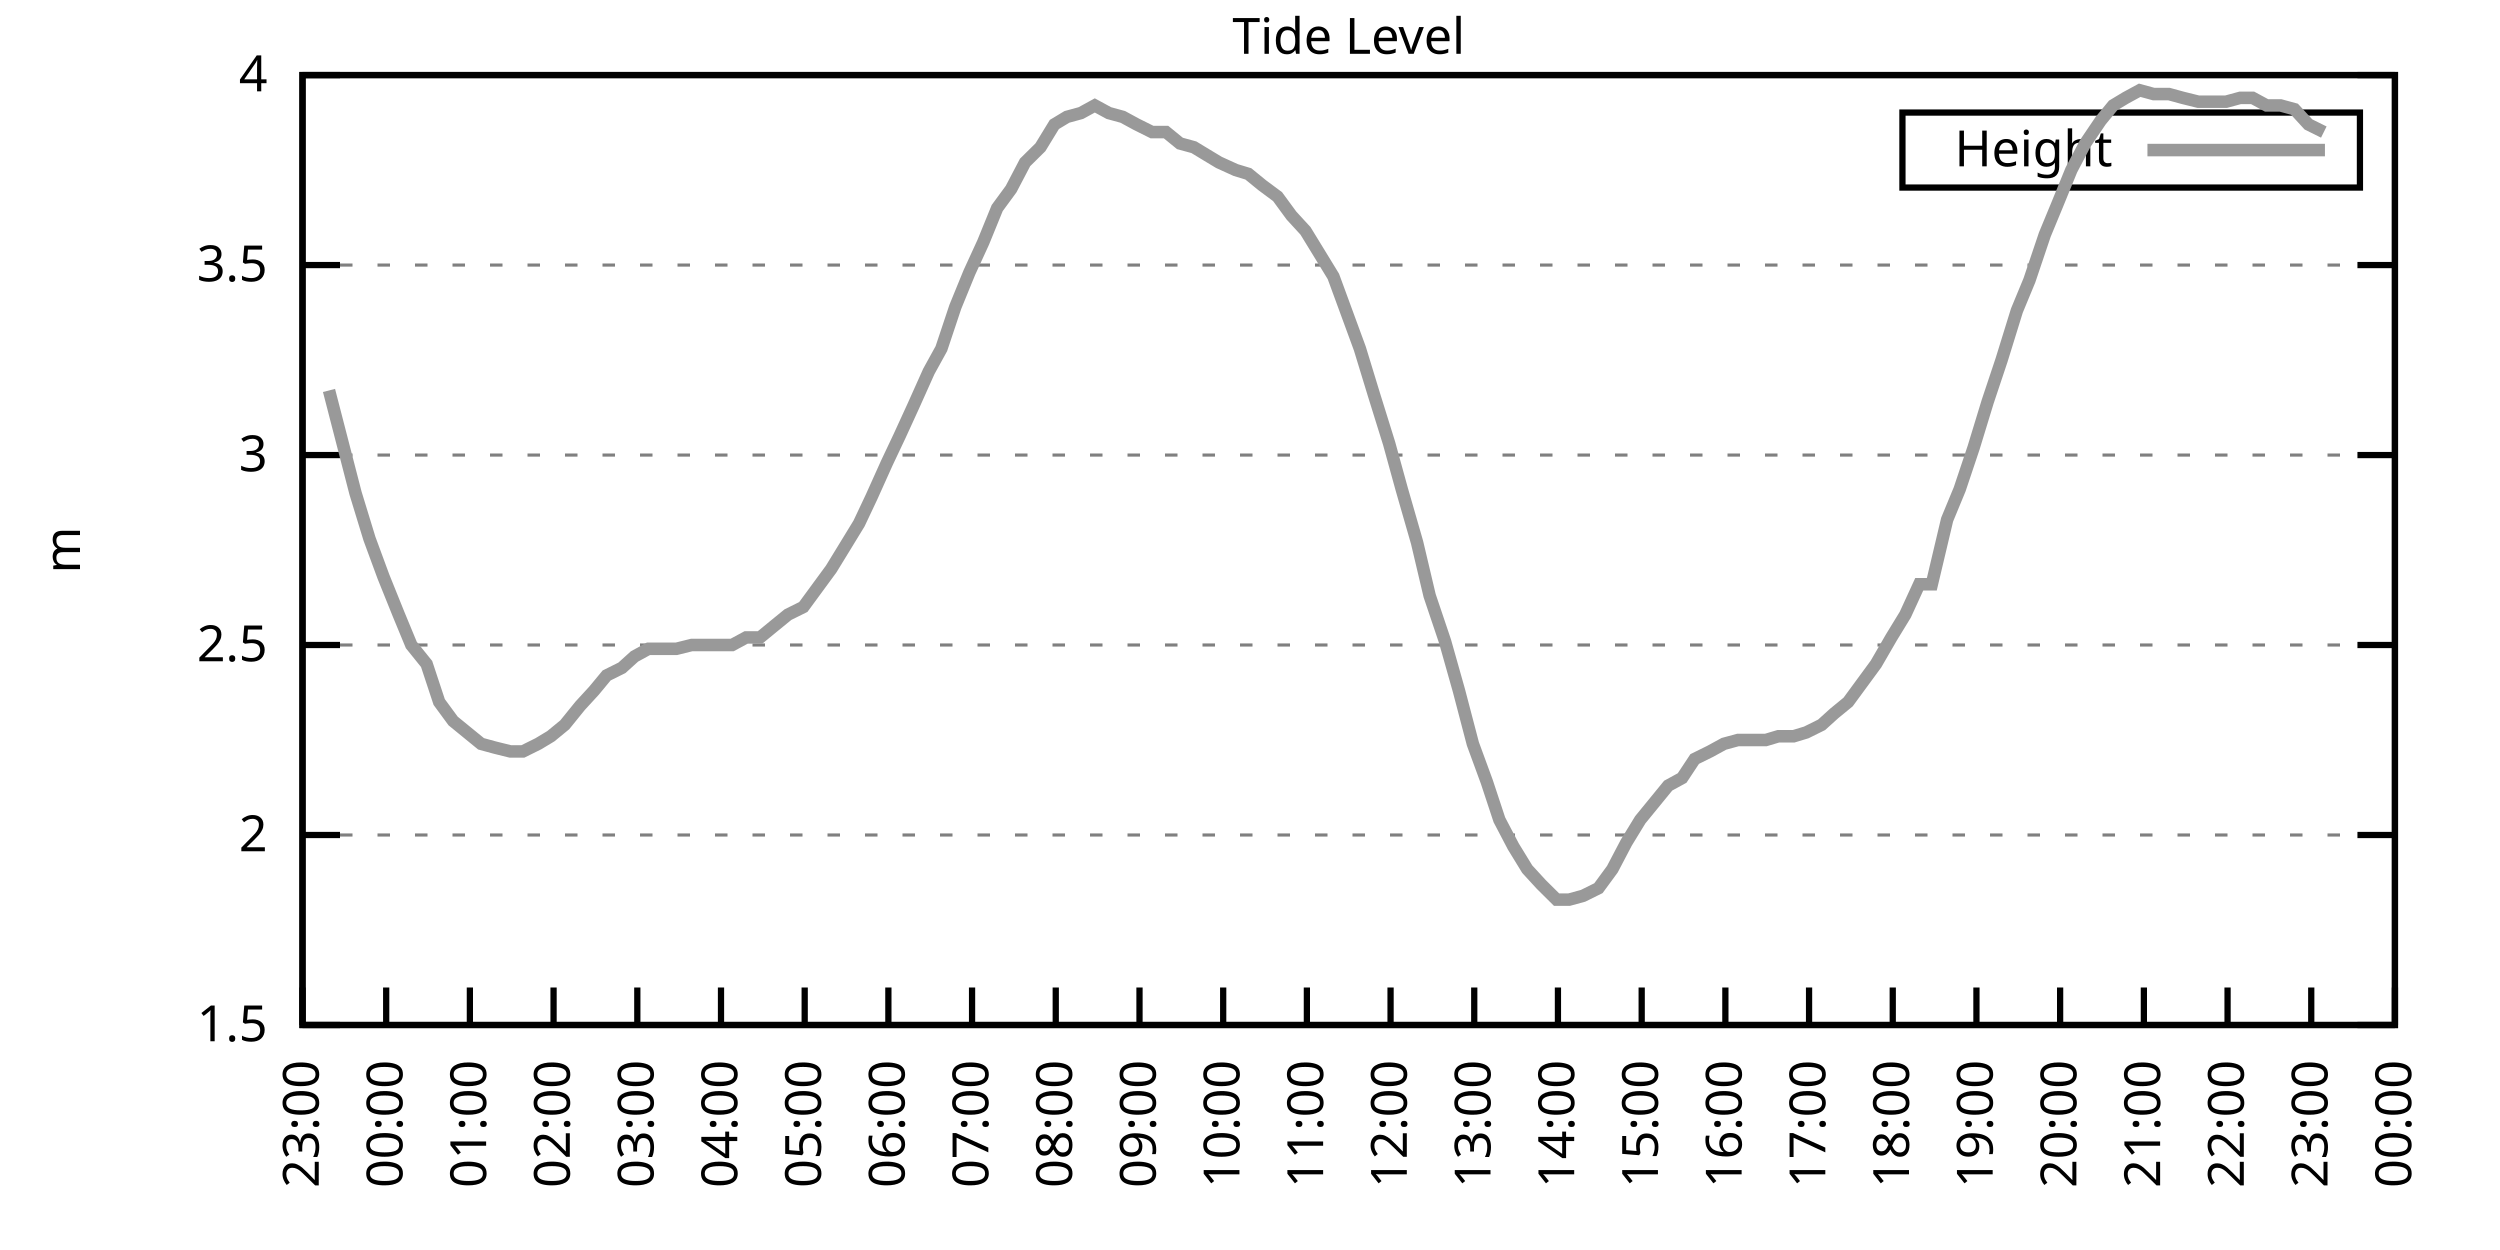
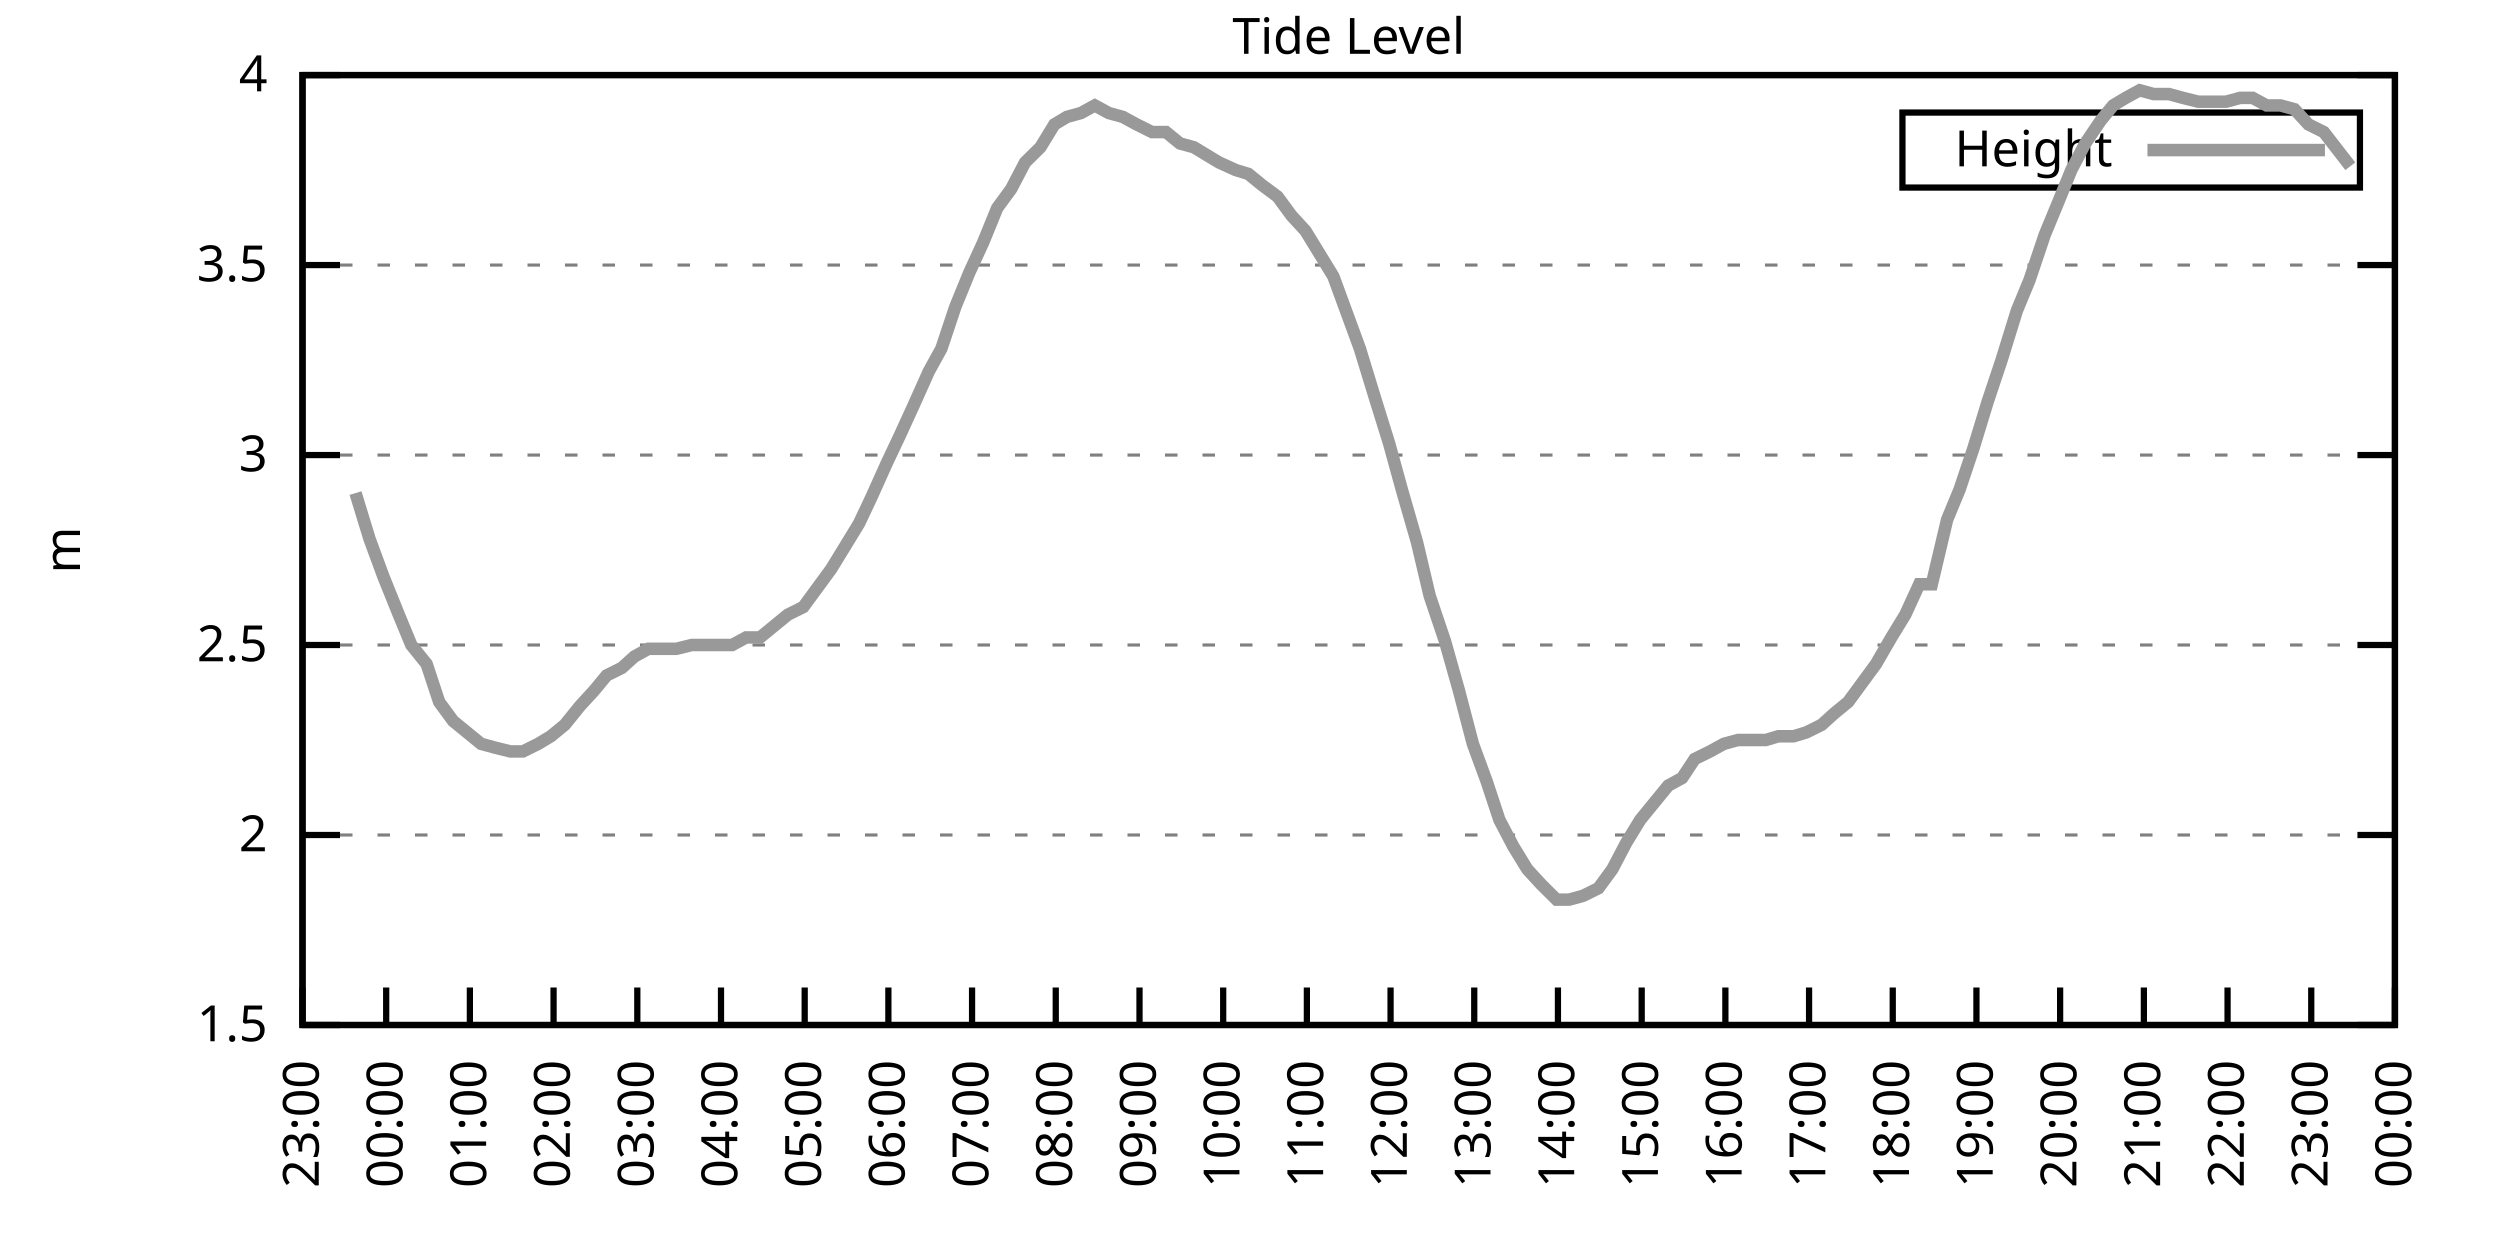
<svg xmlns="http://www.w3.org/2000/svg" xmlns:xlink="http://www.w3.org/1999/xlink" width="400" height="200" viewBox="0 0 400 200">
  <g id="gnuplot_canvas">
    <rect x="0" y="0" width="400" height="200" fill="none" />
    <defs>
      <circle id="gpDot" r="0.5" stroke-width="0.5" stroke="currentColor" />
      <path id="gpPt0" stroke-width="0.333" stroke="currentColor" d="M-1,0 h2 M0,-1 v2" />
      <path id="gpPt1" stroke-width="0.333" stroke="currentColor" d="M-1,-1 L1,1 M1,-1 L-1,1" />
      <path id="gpPt2" stroke-width="0.333" stroke="currentColor" d="M-1,0 L1,0 M0,-1 L0,1 M-1,-1 L1,1 M-1,1 L1,-1" />
      <rect id="gpPt3" stroke-width="0.333" stroke="currentColor" x="-1" y="-1" width="2" height="2" />
      <rect id="gpPt4" stroke-width="0.333" stroke="currentColor" fill="currentColor" x="-1" y="-1" width="2" height="2" />
      <circle id="gpPt5" stroke-width="0.333" stroke="currentColor" cx="0" cy="0" r="1" />
      <use xlink:href="#gpPt5" id="gpPt6" fill="currentColor" stroke="none" />
      <path id="gpPt7" stroke-width="0.333" stroke="currentColor" d="M0,-1.33 L-1.33,0.67 L1.33,0.67 z" />
      <use xlink:href="#gpPt7" id="gpPt8" fill="currentColor" stroke="none" />
      <use xlink:href="#gpPt7" id="gpPt9" stroke="currentColor" transform="rotate(180)" />
      <use xlink:href="#gpPt9" id="gpPt10" fill="currentColor" stroke="none" />
      <use xlink:href="#gpPt3" id="gpPt11" stroke="currentColor" transform="rotate(45)" />
      <use xlink:href="#gpPt11" id="gpPt12" fill="currentColor" stroke="none" />
      <path id="gpPt13" stroke-width="0.333" stroke="currentColor" d="M0,1.330 L1.265,0.411 L0.782,-1.067 L-0.782,-1.076 L-1.265,0.411 z" />
      <use xlink:href="#gpPt13" id="gpPt14" fill="currentColor" stroke="none" />
      <filter id="textbox" filterUnits="objectBoundingBox" x="0" y="0" height="1" width="1">
        <feFlood flood-color="white" flood-opacity="1" result="bgnd" />
        <feComposite in="SourceGraphic" in2="bgnd" operator="atop" />
      </filter>
      <filter id="greybox" filterUnits="objectBoundingBox" x="0" y="0" height="1" width="1">
        <feFlood flood-color="lightgrey" flood-opacity="1" result="grey" />
        <feComposite in="SourceGraphic" in2="grey" operator="atop" />
      </filter>
    </defs>
    <g fill="none" color="white" stroke="currentColor" stroke-width="1.00" stroke-linecap="butt" stroke-linejoin="miter">
</g>
    <g fill="none" color="black" stroke="currentColor" stroke-width="1.00" stroke-linecap="butt" stroke-linejoin="miter">
      <g stroke="none" shape-rendering="crispEdges">
        <polygon fill="rgb(255, 255, 255)" points="48.40,164.00 383.18,164.00 383.18,12.02 48.40,12.02 " />
      </g>
    </g>
    <g fill="none" color="black" stroke="currentColor" stroke-width="1.00" stroke-linecap="butt" stroke-linejoin="miter">
</g>
    <g fill="none" color="black" stroke="black" stroke-width="0.50" stroke-linecap="butt" stroke-linejoin="miter">
</g>
    <g fill="none" color="gray" stroke="currentColor" stroke-width="0.50" stroke-linecap="butt" stroke-linejoin="miter">
      <path stroke="gray" stroke-dasharray="2,4" class="gridline" d="M48.40,164.00 L383.19,164.00  " />
    </g>
    <g fill="none" color="gray" stroke="gray" stroke-width="1.00" stroke-linecap="butt" stroke-linejoin="miter">
</g>
    <g fill="none" color="black" stroke="currentColor" stroke-width="1.00" stroke-linecap="butt" stroke-linejoin="miter">
      <path stroke="black" d="M48.40,164.00 L54.40,164.00 M383.19,164.00 L377.19,164.00  " />
      <g transform="translate(42.80,166.60)" stroke="none" fill="black" font-family="Sans" font-size="8.00" text-anchor="end">
        <text>
          <tspan font-family="Sans"> 1.5</tspan>
        </text>
      </g>
    </g>
    <g fill="none" color="black" stroke="currentColor" stroke-width="1.00" stroke-linecap="butt" stroke-linejoin="miter">
</g>
    <g fill="none" color="black" stroke="black" stroke-width="0.50" stroke-linecap="butt" stroke-linejoin="miter">
</g>
    <g fill="none" color="gray" stroke="currentColor" stroke-width="0.50" stroke-linecap="butt" stroke-linejoin="miter">
      <path stroke="gray" stroke-dasharray="2,4" class="gridline" d="M48.40,133.60 L383.19,133.60  " />
    </g>
    <g fill="none" color="gray" stroke="gray" stroke-width="1.00" stroke-linecap="butt" stroke-linejoin="miter">
</g>
    <g fill="none" color="black" stroke="currentColor" stroke-width="1.00" stroke-linecap="butt" stroke-linejoin="miter">
      <path stroke="black" d="M48.40,133.60 L54.40,133.60 M383.19,133.60 L377.19,133.60  " />
      <g transform="translate(42.80,136.20)" stroke="none" fill="black" font-family="Sans" font-size="8.00" text-anchor="end">
        <text>
          <tspan font-family="Sans"> 2</tspan>
        </text>
      </g>
    </g>
    <g fill="none" color="black" stroke="currentColor" stroke-width="1.00" stroke-linecap="butt" stroke-linejoin="miter">
</g>
    <g fill="none" color="black" stroke="black" stroke-width="0.50" stroke-linecap="butt" stroke-linejoin="miter">
</g>
    <g fill="none" color="gray" stroke="currentColor" stroke-width="0.50" stroke-linecap="butt" stroke-linejoin="miter">
      <path stroke="gray" stroke-dasharray="2,4" class="gridline" d="M48.40,103.20 L383.19,103.20  " />
    </g>
    <g fill="none" color="gray" stroke="gray" stroke-width="1.00" stroke-linecap="butt" stroke-linejoin="miter">
</g>
    <g fill="none" color="black" stroke="currentColor" stroke-width="1.00" stroke-linecap="butt" stroke-linejoin="miter">
      <path stroke="black" d="M48.40,103.20 L54.40,103.20 M383.19,103.20 L377.19,103.20  " />
      <g transform="translate(42.80,105.80)" stroke="none" fill="black" font-family="Sans" font-size="8.00" text-anchor="end">
        <text>
          <tspan font-family="Sans"> 2.5</tspan>
        </text>
      </g>
    </g>
    <g fill="none" color="black" stroke="currentColor" stroke-width="1.00" stroke-linecap="butt" stroke-linejoin="miter">
</g>
    <g fill="none" color="black" stroke="black" stroke-width="0.50" stroke-linecap="butt" stroke-linejoin="miter">
</g>
    <g fill="none" color="gray" stroke="currentColor" stroke-width="0.50" stroke-linecap="butt" stroke-linejoin="miter">
      <path stroke="gray" stroke-dasharray="2,4" class="gridline" d="M48.40,72.81 L383.19,72.81  " />
    </g>
    <g fill="none" color="gray" stroke="gray" stroke-width="1.00" stroke-linecap="butt" stroke-linejoin="miter">
</g>
    <g fill="none" color="black" stroke="currentColor" stroke-width="1.00" stroke-linecap="butt" stroke-linejoin="miter">
      <path stroke="black" d="M48.40,72.81 L54.40,72.81 M383.19,72.81 L377.19,72.81  " />
      <g transform="translate(42.80,75.41)" stroke="none" fill="black" font-family="Sans" font-size="8.00" text-anchor="end">
        <text>
          <tspan font-family="Sans"> 3</tspan>
        </text>
      </g>
    </g>
    <g fill="none" color="black" stroke="currentColor" stroke-width="1.00" stroke-linecap="butt" stroke-linejoin="miter">
</g>
    <g fill="none" color="black" stroke="black" stroke-width="0.50" stroke-linecap="butt" stroke-linejoin="miter">
</g>
    <g fill="none" color="gray" stroke="currentColor" stroke-width="0.50" stroke-linecap="butt" stroke-linejoin="miter">
      <path stroke="gray" stroke-dasharray="2,4" class="gridline" d="M48.40,42.41 L383.19,42.41  " />
    </g>
    <g fill="none" color="gray" stroke="gray" stroke-width="1.00" stroke-linecap="butt" stroke-linejoin="miter">
</g>
    <g fill="none" color="black" stroke="currentColor" stroke-width="1.00" stroke-linecap="butt" stroke-linejoin="miter">
      <path stroke="black" d="M48.40,42.41 L54.40,42.41 M383.19,42.41 L377.19,42.41  " />
      <g transform="translate(42.80,45.01)" stroke="none" fill="black" font-family="Sans" font-size="8.00" text-anchor="end">
        <text>
          <tspan font-family="Sans"> 3.5</tspan>
        </text>
      </g>
    </g>
    <g fill="none" color="black" stroke="currentColor" stroke-width="1.00" stroke-linecap="butt" stroke-linejoin="miter">
</g>
    <g fill="none" color="black" stroke="black" stroke-width="0.50" stroke-linecap="butt" stroke-linejoin="miter">
</g>
    <g fill="none" color="gray" stroke="currentColor" stroke-width="0.50" stroke-linecap="butt" stroke-linejoin="miter">
      <path stroke="gray" stroke-dasharray="2,4" class="gridline" d="M48.40,12.01 L383.19,12.01  " />
    </g>
    <g fill="none" color="gray" stroke="gray" stroke-width="1.00" stroke-linecap="butt" stroke-linejoin="miter">
</g>
    <g fill="none" color="black" stroke="currentColor" stroke-width="1.00" stroke-linecap="butt" stroke-linejoin="miter">
      <path stroke="black" d="M48.40,12.01 L54.40,12.01 M383.19,12.01 L377.19,12.01  " />
      <g transform="translate(42.80,14.61)" stroke="none" fill="black" font-family="Sans" font-size="8.00" text-anchor="end">
        <text>
          <tspan font-family="Sans"> 4</tspan>
        </text>
      </g>
    </g>
    <g fill="none" color="black" stroke="currentColor" stroke-width="1.00" stroke-linecap="butt" stroke-linejoin="miter">
      <path stroke="black" d="M48.40,164.00 L48.40,158.00  " />
      <g transform="translate(51.00,169.60) rotate(270.00)" stroke="none" fill="black" font-family="Sans" font-size="8.00" text-anchor="end">
        <text>
          <tspan font-family="Sans">23:00</tspan>
        </text>
      </g>
    </g>
    <g fill="none" color="black" stroke="currentColor" stroke-width="1.00" stroke-linecap="butt" stroke-linejoin="miter">
      <path stroke="black" d="M61.79,164.00 L61.79,158.00  " />
      <g transform="translate(64.39,169.60) rotate(270.00)" stroke="none" fill="black" font-family="Sans" font-size="8.00" text-anchor="end">
        <text>
          <tspan font-family="Sans">00:00</tspan>
        </text>
      </g>
    </g>
    <g fill="none" color="black" stroke="currentColor" stroke-width="1.00" stroke-linecap="butt" stroke-linejoin="miter">
      <path stroke="black" d="M75.18,164.00 L75.18,158.00  " />
      <g transform="translate(77.78,169.60) rotate(270.00)" stroke="none" fill="black" font-family="Sans" font-size="8.00" text-anchor="end">
        <text>
          <tspan font-family="Sans">01:00</tspan>
        </text>
      </g>
    </g>
    <g fill="none" color="black" stroke="currentColor" stroke-width="1.00" stroke-linecap="butt" stroke-linejoin="miter">
      <path stroke="black" d="M88.57,164.00 L88.57,158.00  " />
      <g transform="translate(91.17,169.60) rotate(270.00)" stroke="none" fill="black" font-family="Sans" font-size="8.00" text-anchor="end">
        <text>
          <tspan font-family="Sans">02:00</tspan>
        </text>
      </g>
    </g>
    <g fill="none" color="black" stroke="currentColor" stroke-width="1.00" stroke-linecap="butt" stroke-linejoin="miter">
      <path stroke="black" d="M101.97,164.00 L101.97,158.00  " />
      <g transform="translate(104.57,169.60) rotate(270.00)" stroke="none" fill="black" font-family="Sans" font-size="8.00" text-anchor="end">
        <text>
          <tspan font-family="Sans">03:00</tspan>
        </text>
      </g>
    </g>
    <g fill="none" color="black" stroke="currentColor" stroke-width="1.00" stroke-linecap="butt" stroke-linejoin="miter">
      <path stroke="black" d="M115.36,164.00 L115.36,158.00  " />
      <g transform="translate(117.96,169.60) rotate(270.00)" stroke="none" fill="black" font-family="Sans" font-size="8.00" text-anchor="end">
        <text>
          <tspan font-family="Sans">04:00</tspan>
        </text>
      </g>
    </g>
    <g fill="none" color="black" stroke="currentColor" stroke-width="1.00" stroke-linecap="butt" stroke-linejoin="miter">
      <path stroke="black" d="M128.75,164.00 L128.75,158.00  " />
      <g transform="translate(131.35,169.60) rotate(270.00)" stroke="none" fill="black" font-family="Sans" font-size="8.00" text-anchor="end">
        <text>
          <tspan font-family="Sans">05:00</tspan>
        </text>
      </g>
    </g>
    <g fill="none" color="black" stroke="currentColor" stroke-width="1.00" stroke-linecap="butt" stroke-linejoin="miter">
      <path stroke="black" d="M142.14,164.00 L142.14,158.00  " />
      <g transform="translate(144.74,169.60) rotate(270.00)" stroke="none" fill="black" font-family="Sans" font-size="8.00" text-anchor="end">
        <text>
          <tspan font-family="Sans">06:00</tspan>
        </text>
      </g>
    </g>
    <g fill="none" color="black" stroke="currentColor" stroke-width="1.00" stroke-linecap="butt" stroke-linejoin="miter">
      <path stroke="black" d="M155.53,164.00 L155.53,158.00  " />
      <g transform="translate(158.13,169.60) rotate(270.00)" stroke="none" fill="black" font-family="Sans" font-size="8.00" text-anchor="end">
        <text>
          <tspan font-family="Sans">07:00</tspan>
        </text>
      </g>
    </g>
    <g fill="none" color="black" stroke="currentColor" stroke-width="1.00" stroke-linecap="butt" stroke-linejoin="miter">
      <path stroke="black" d="M168.92,164.00 L168.92,158.00  " />
      <g transform="translate(171.52,169.60) rotate(270.00)" stroke="none" fill="black" font-family="Sans" font-size="8.00" text-anchor="end">
        <text>
          <tspan font-family="Sans">08:00</tspan>
        </text>
      </g>
    </g>
    <g fill="none" color="black" stroke="currentColor" stroke-width="1.00" stroke-linecap="butt" stroke-linejoin="miter">
      <path stroke="black" d="M182.32,164.00 L182.32,158.00  " />
      <g transform="translate(184.92,169.60) rotate(270.00)" stroke="none" fill="black" font-family="Sans" font-size="8.00" text-anchor="end">
        <text>
          <tspan font-family="Sans">09:00</tspan>
        </text>
      </g>
    </g>
    <g fill="none" color="black" stroke="currentColor" stroke-width="1.00" stroke-linecap="butt" stroke-linejoin="miter">
      <path stroke="black" d="M195.71,164.00 L195.71,158.00  " />
      <g transform="translate(198.31,169.60) rotate(270.00)" stroke="none" fill="black" font-family="Sans" font-size="8.00" text-anchor="end">
        <text>
          <tspan font-family="Sans">10:00</tspan>
        </text>
      </g>
    </g>
    <g fill="none" color="black" stroke="currentColor" stroke-width="1.00" stroke-linecap="butt" stroke-linejoin="miter">
      <path stroke="black" d="M209.10,164.00 L209.10,158.00  " />
      <g transform="translate(211.70,169.60) rotate(270.00)" stroke="none" fill="black" font-family="Sans" font-size="8.00" text-anchor="end">
        <text>
          <tspan font-family="Sans">11:00</tspan>
        </text>
      </g>
    </g>
    <g fill="none" color="black" stroke="currentColor" stroke-width="1.00" stroke-linecap="butt" stroke-linejoin="miter">
      <path stroke="black" d="M222.49,164.00 L222.49,158.00  " />
      <g transform="translate(225.09,169.60) rotate(270.00)" stroke="none" fill="black" font-family="Sans" font-size="8.00" text-anchor="end">
        <text>
          <tspan font-family="Sans">12:00</tspan>
        </text>
      </g>
    </g>
    <g fill="none" color="black" stroke="currentColor" stroke-width="1.00" stroke-linecap="butt" stroke-linejoin="miter">
      <path stroke="black" d="M235.88,164.00 L235.88,158.00  " />
      <g transform="translate(238.48,169.60) rotate(270.00)" stroke="none" fill="black" font-family="Sans" font-size="8.00" text-anchor="end">
        <text>
          <tspan font-family="Sans">13:00</tspan>
        </text>
      </g>
    </g>
    <g fill="none" color="black" stroke="currentColor" stroke-width="1.00" stroke-linecap="butt" stroke-linejoin="miter">
      <path stroke="black" d="M249.27,164.00 L249.27,158.00  " />
      <g transform="translate(251.87,169.60) rotate(270.00)" stroke="none" fill="black" font-family="Sans" font-size="8.00" text-anchor="end">
        <text>
          <tspan font-family="Sans">14:00</tspan>
        </text>
      </g>
    </g>
    <g fill="none" color="black" stroke="currentColor" stroke-width="1.00" stroke-linecap="butt" stroke-linejoin="miter">
      <path stroke="black" d="M262.67,164.00 L262.67,158.00  " />
      <g transform="translate(265.27,169.60) rotate(270.00)" stroke="none" fill="black" font-family="Sans" font-size="8.00" text-anchor="end">
        <text>
          <tspan font-family="Sans">15:00</tspan>
        </text>
      </g>
    </g>
    <g fill="none" color="black" stroke="currentColor" stroke-width="1.00" stroke-linecap="butt" stroke-linejoin="miter">
      <path stroke="black" d="M276.06,164.00 L276.06,158.00  " />
      <g transform="translate(278.66,169.60) rotate(270.00)" stroke="none" fill="black" font-family="Sans" font-size="8.00" text-anchor="end">
        <text>
          <tspan font-family="Sans">16:00</tspan>
        </text>
      </g>
    </g>
    <g fill="none" color="black" stroke="currentColor" stroke-width="1.00" stroke-linecap="butt" stroke-linejoin="miter">
      <path stroke="black" d="M289.45,164.00 L289.45,158.00  " />
      <g transform="translate(292.05,169.60) rotate(270.00)" stroke="none" fill="black" font-family="Sans" font-size="8.00" text-anchor="end">
        <text>
          <tspan font-family="Sans">17:00</tspan>
        </text>
      </g>
    </g>
    <g fill="none" color="black" stroke="currentColor" stroke-width="1.00" stroke-linecap="butt" stroke-linejoin="miter">
      <path stroke="black" d="M302.84,164.00 L302.84,158.00  " />
      <g transform="translate(305.44,169.60) rotate(270.00)" stroke="none" fill="black" font-family="Sans" font-size="8.00" text-anchor="end">
        <text>
          <tspan font-family="Sans">18:00</tspan>
        </text>
      </g>
    </g>
    <g fill="none" color="black" stroke="currentColor" stroke-width="1.00" stroke-linecap="butt" stroke-linejoin="miter">
      <path stroke="black" d="M316.23,164.00 L316.23,158.00  " />
      <g transform="translate(318.83,169.60) rotate(270.00)" stroke="none" fill="black" font-family="Sans" font-size="8.00" text-anchor="end">
        <text>
          <tspan font-family="Sans">19:00</tspan>
        </text>
      </g>
    </g>
    <g fill="none" color="black" stroke="currentColor" stroke-width="1.00" stroke-linecap="butt" stroke-linejoin="miter">
      <path stroke="black" d="M329.62,164.00 L329.62,158.00  " />
      <g transform="translate(332.22,169.60) rotate(270.00)" stroke="none" fill="black" font-family="Sans" font-size="8.00" text-anchor="end">
        <text>
          <tspan font-family="Sans">20:00</tspan>
        </text>
      </g>
    </g>
    <g fill="none" color="black" stroke="currentColor" stroke-width="1.00" stroke-linecap="butt" stroke-linejoin="miter">
      <path stroke="black" d="M343.02,164.00 L343.02,158.00  " />
      <g transform="translate(345.62,169.60) rotate(270.00)" stroke="none" fill="black" font-family="Sans" font-size="8.00" text-anchor="end">
        <text>
          <tspan font-family="Sans">21:00</tspan>
        </text>
      </g>
    </g>
    <g fill="none" color="black" stroke="currentColor" stroke-width="1.00" stroke-linecap="butt" stroke-linejoin="miter">
      <path stroke="black" d="M356.41,164.00 L356.41,158.00  " />
      <g transform="translate(359.01,169.60) rotate(270.00)" stroke="none" fill="black" font-family="Sans" font-size="8.00" text-anchor="end">
        <text>
          <tspan font-family="Sans">22:00</tspan>
        </text>
      </g>
    </g>
    <g fill="none" color="black" stroke="currentColor" stroke-width="1.00" stroke-linecap="butt" stroke-linejoin="miter">
      <path stroke="black" d="M369.80,164.00 L369.80,158.00  " />
      <g transform="translate(372.40,169.60) rotate(270.00)" stroke="none" fill="black" font-family="Sans" font-size="8.00" text-anchor="end">
        <text>
          <tspan font-family="Sans">23:00</tspan>
        </text>
      </g>
    </g>
    <g fill="none" color="black" stroke="currentColor" stroke-width="1.00" stroke-linecap="butt" stroke-linejoin="miter">
      <path stroke="black" d="M383.19,164.00 L383.19,158.00  " />
      <g transform="translate(385.79,169.60) rotate(270.00)" stroke="none" fill="black" font-family="Sans" font-size="8.00" text-anchor="end">
        <text>
          <tspan font-family="Sans">00:00</tspan>
        </text>
      </g>
    </g>
    <g fill="none" color="black" stroke="currentColor" stroke-width="1.00" stroke-linecap="butt" stroke-linejoin="miter">
</g>
    <g fill="none" color="black" stroke="currentColor" stroke-width="1.00" stroke-linecap="butt" stroke-linejoin="miter">
      <path stroke="black" d="M48.40,12.01 L48.40,164.00 L383.19,164.00 L383.19,12.01 L48.40,12.01 Z  " />
    </g>
    <g fill="none" color="black" stroke="currentColor" stroke-width="1.00" stroke-linecap="butt" stroke-linejoin="miter">
</g>
    <g fill="none" color="black" stroke="currentColor" stroke-width="1.00" stroke-linecap="butt" stroke-linejoin="miter">
      <path stroke="black" d="M304.39,30.01 L304.39,18.01 L377.59,18.01 L377.59,30.01 L304.39,30.01 Z  " />
    </g>
    <g id="Tide_level_plot_1">
      <g fill="none" color="white" stroke="black" stroke-width="2.00" stroke-linecap="butt" stroke-linejoin="miter">
</g>
      <g fill="none" color="black" stroke="currentColor" stroke-width="2.00" stroke-linecap="butt" stroke-linejoin="miter">
        <g transform="translate(337.99,26.61)" stroke="none" fill="black" font-family="Sans" font-size="8.00" text-anchor="end">
          <text>
            <tspan font-family="Sans">Height</tspan>
          </text>
        </g>
      </g>
      <g fill="none" color="black" stroke="currentColor" stroke-width="2.00" stroke-linecap="butt" stroke-linejoin="miter">
-         <path stroke="rgb(153, 153, 153)" d="M343.59,24.01 L371.99,24.01 M52.64,62.47 L56.88,78.89 L59.11,86.18 L61.35,92.26 L63.80,98.34 L65.81,103.20   L68.26,106.24 L70.27,112.32 L72.50,115.36 L74.74,117.19 L76.97,119.01 L79.20,119.62 L81.66,120.23 L83.66,120.23   L86.12,119.01 L88.13,117.80 L90.36,115.97 L92.82,112.93 L95.05,110.50 L97.06,108.07 L99.51,106.85 L101.52,105.03   L103.75,103.81 L105.98,103.81 L108.22,103.81 L110.67,103.20 L112.90,103.20 L117.14,103.20 L119.38,101.99 L121.61,101.99   L123.84,100.16 L126.07,98.34 L128.53,97.12 L130.76,94.08 L132.99,91.04 L135.22,87.40 L137.45,83.75 L139.46,79.49   L141.92,74.02 L143.93,69.77 L146.16,64.90 L148.61,59.43 L150.62,55.78 L152.85,49.10 L155.09,43.62 L157.32,38.76   L159.55,33.29 L161.78,30.25 L164.01,25.99 L166.47,23.56 L168.70,19.91 L170.71,18.70 L172.94,18.09 L175.17,16.87   L177.41,18.09 L179.64,18.70 L181.87,19.91 L184.32,21.13 L186.56,21.13 L188.79,22.95 L191.02,23.56 L193.03,24.78   L195.04,25.99 L197.72,27.21 L199.73,27.82 L201.96,29.64 L204.41,31.46 L206.64,34.50 L208.88,36.94 L211.11,40.58   L213.34,44.23 L217.58,55.78 L219.81,63.08 L222.27,70.98 L224.28,78.28 L226.73,86.79 L228.74,95.30 L231.20,102.60   L233.43,110.50 L235.66,119.01 L237.89,125.09 L239.90,131.17 L242.13,135.43 L244.36,139.07 L246.60,141.51 L249.05,143.94   L251.06,143.94 L253.29,143.33 L255.75,142.11 L257.98,139.07 L260.21,134.82 L262.44,131.17 L266.91,125.70 L269.14,124.48   L271.15,121.44 L273.60,120.23 L275.83,119.01 L278.07,118.40 L280.07,118.40 L282.53,118.40 L284.54,117.80 L286.99,117.80   L289.00,117.19 L291.46,115.97 L293.47,114.15 L295.70,112.32 L297.93,109.28 L300.16,106.24 L302.62,101.99 L304.85,98.34   L307.08,93.48 L309.09,93.48 L311.54,83.14 L313.55,78.28 L315.79,71.59 L318.02,64.29 L320.25,57.61 L322.70,49.70   L324.71,44.84 L327.17,37.54 L329.18,32.68 L331.41,27.21 L333.64,22.95 L336.10,19.31 L338.10,16.87 L340.11,15.66   L342.35,14.44 L344.58,15.05 L347.03,15.05 L349.26,15.66 L351.72,16.27 L353.73,16.27 L356.18,16.27 L358.42,15.66   L360.42,15.66 L362.66,16.87 L364.89,16.87 L367.12,17.48 L369.35,19.91 L371.81,21.13  " />
+         <path stroke="rgb(153, 153, 153)" d="M343.59,24.01 L371.99,24.01 M56.88,78.89 L59.11,86.18 L61.35,92.26 L63.80,98.34 L65.81,103.20 L68.26,106.24   L70.27,112.32 L72.50,115.36 L74.74,117.19 L76.97,119.01 L79.20,119.62 L81.66,120.23 L83.66,120.23 L86.12,119.01   L88.13,117.80 L90.36,115.97 L92.82,112.93 L95.05,110.50 L97.06,108.07 L99.51,106.85 L101.52,105.03 L103.75,103.81   L105.98,103.81 L108.22,103.81 L110.67,103.20 L112.90,103.20 L117.14,103.20 L119.38,101.99 L121.61,101.99 L123.84,100.16   L126.07,98.34 L128.53,97.12 L130.76,94.08 L132.99,91.04 L135.22,87.40 L137.45,83.75 L139.46,79.49 L141.92,74.02   L143.93,69.77 L146.16,64.90 L148.61,59.43 L150.62,55.78 L152.85,49.10 L155.09,43.62 L157.32,38.76 L159.55,33.29   L161.78,30.25 L164.01,25.99 L166.47,23.56 L168.70,19.91 L170.71,18.70 L172.94,18.09 L175.17,16.87 L177.41,18.09   L179.64,18.70 L181.87,19.91 L184.32,21.13 L186.56,21.13 L188.79,22.95 L191.02,23.56 L193.03,24.78 L195.04,25.99   L197.72,27.21 L199.73,27.82 L201.96,29.64 L204.41,31.46 L206.64,34.50 L208.88,36.94 L211.11,40.58 L213.34,44.23   L217.58,55.78 L219.81,63.08 L222.27,70.98 L224.28,78.28 L226.73,86.79 L228.74,95.30 L231.20,102.60 L233.43,110.50   L235.66,119.01 L237.89,125.09 L239.90,131.17 L242.13,135.43 L244.36,139.07 L246.60,141.51 L249.05,143.94 L251.06,143.94   L253.29,143.33 L255.75,142.11 L257.98,139.07 L260.21,134.82 L262.44,131.17 L266.91,125.70 L269.14,124.48 L271.15,121.44   L273.60,120.23 L275.83,119.01 L278.07,118.40 L280.07,118.40 L282.53,118.40 L284.54,117.80 L286.99,117.80 L289.00,117.19   L291.46,115.97 L293.47,114.15 L295.70,112.32 L297.93,109.28 L300.16,106.24 L302.62,101.99 L304.85,98.34 L307.08,93.48   L309.09,93.48 L311.54,83.14 L313.55,78.28 L315.79,71.59 L318.02,64.29 L320.25,57.61 L322.70,49.70 L324.71,44.84   L327.17,37.54 L329.18,32.68 L331.41,27.21 L333.64,22.95 L336.10,19.31 L338.10,16.87 L340.11,15.66 L342.35,14.44   L344.58,15.05 L347.03,15.05 L349.26,15.66 L351.72,16.27 L353.73,16.27 L356.18,16.27 L358.42,15.66 L360.42,15.66   L362.66,16.87 L364.89,16.87 L367.12,17.48 L369.35,19.91 L371.81,21.13 L376.05,26.60  " />
      </g>
    </g>
    <g fill="none" color="black" stroke="currentColor" stroke-width="2.00" stroke-linecap="butt" stroke-linejoin="miter">
</g>
    <g fill="none" color="black" stroke="black" stroke-width="1.00" stroke-linecap="butt" stroke-linejoin="miter">
</g>
    <g fill="none" color="black" stroke="currentColor" stroke-width="1.00" stroke-linecap="butt" stroke-linejoin="miter">
      <path stroke="black" d="M48.40,12.01 L48.40,164.00 L383.19,164.00 L383.19,12.01 L48.40,12.01 Z  " />
      <g transform="translate(12.80,88.01) rotate(270.00)" stroke="none" fill="black" font-family="Sans" font-size="8.00" text-anchor="middle">
        <text>
          <tspan font-family="Sans">m</tspan>
        </text>
      </g>
    </g>
    <g fill="none" color="black" stroke="currentColor" stroke-width="1.00" stroke-linecap="butt" stroke-linejoin="miter">
</g>
    <g fill="none" color="black" stroke="currentColor" stroke-width="1.00" stroke-linecap="butt" stroke-linejoin="miter">
      <g transform="translate(215.79,8.61)" stroke="none" fill="black" font-family="Sans" font-size="8.00" text-anchor="middle">
        <text>
          <tspan font-family="Sans">Tide Level</tspan>
        </text>
      </g>
    </g>
    <g fill="none" color="black" stroke="currentColor" stroke-width="1.00" stroke-linecap="butt" stroke-linejoin="miter">
</g>
  </g>
</svg>
